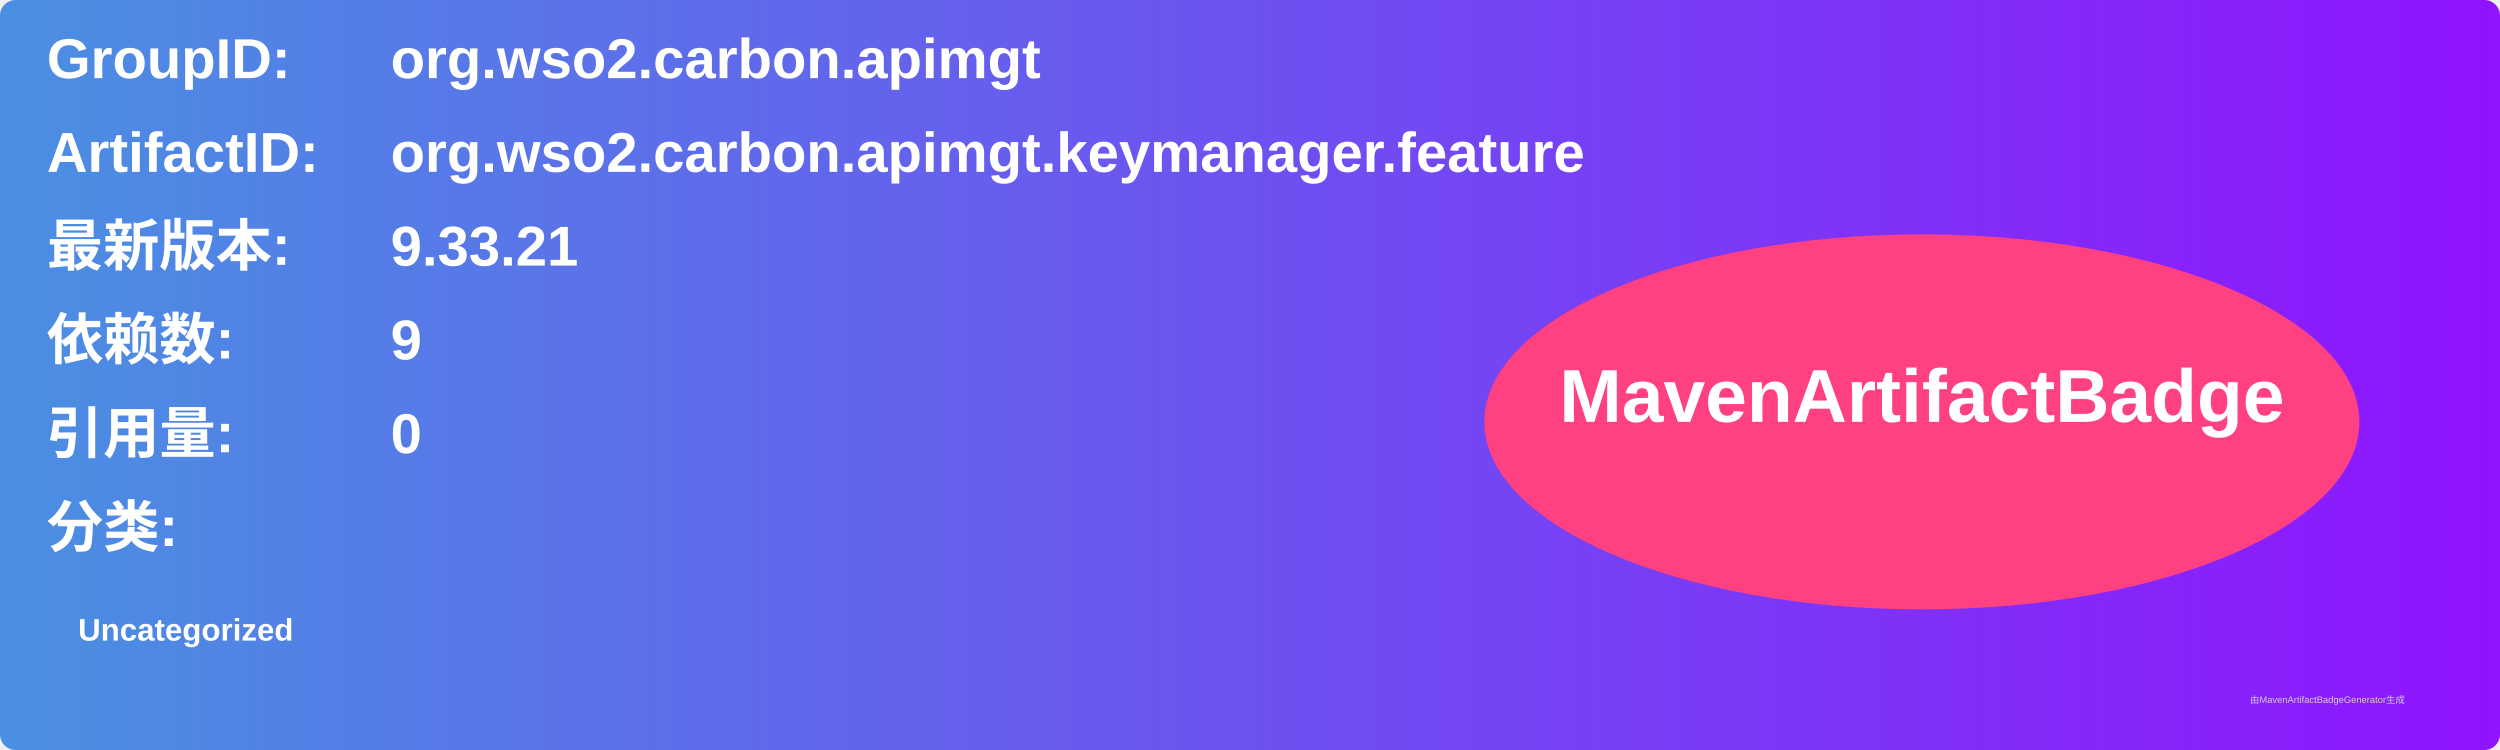
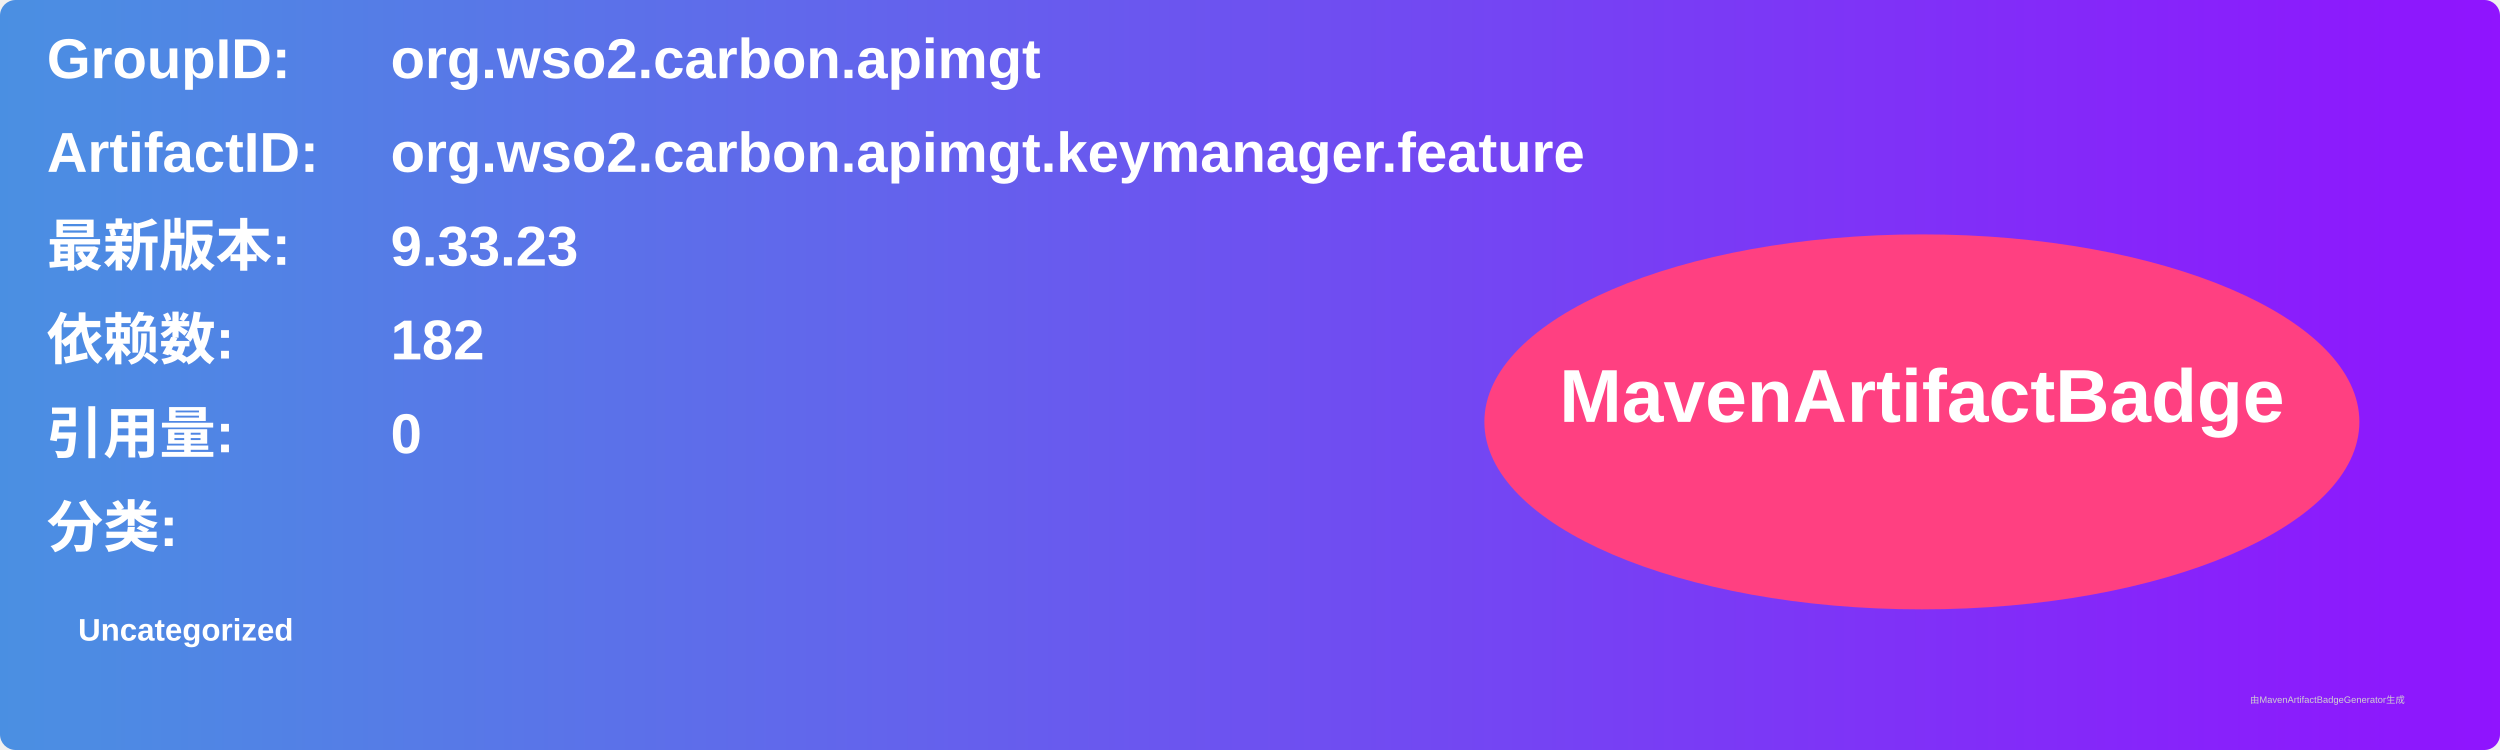
<svg xmlns="http://www.w3.org/2000/svg" width="800" height="240" viewBox="0 0 800 240">
  <linearGradient id="grad" x1="0%" y1="0%" x2="100%" y2="0%">
    <stop offset="0%" stop-color="#4a90e2" />
    <stop offset="100%" stop-color="#9013fe" />
  </linearGradient>
  <rect width="100%" height="100%" rx="5" ry="5" fill="url(#grad)" />
  <g transform="translate(15, 15)">
    <text x="0" y="10" font-family="Arial" font-size="18" fill="white" font-weight="bold" width="260">GroupID:</text>
    <text x="110" y="10" font-family="Arial" font-size="18" fill="white" font-weight="bold" width="460">org.wso2.carbon.apimgt</text>
    <text x="0" y="40" font-family="Arial" font-size="18" fill="white" font-weight="bold" width="260">ArtifactID:</text>
    <text x="110" y="40" font-family="Arial" font-size="18" fill="white" font-weight="bold" width="460">org.wso2.carbon.apimgt.keymanager.feature</text>
    <text x="0" y="70" font-family="Arial" font-size="18" fill="white" font-weight="bold">最新版本:</text>
    <text x="110" y="70" font-family="Arial" font-size="18" fill="white" font-weight="bold">
-       <tspan font-weight="bold">9.33.21</tspan>
+       <tspan font-weight="bold">9.33.23</tspan>
    </text>
    <text x="0" y="100" font-family="Arial" font-size="18" fill="white" font-weight="bold">依赖数: </text>
    <text x="110" y="100" font-family="Arial" font-size="18" fill="white">
-       <tspan font-weight="bold">9</tspan>
+       <tspan font-weight="bold">182</tspan>
    </text>
    <text x="0" y="130" font-family="Arial" font-size="18" fill="white" font-weight="bold">引用量: </text>
    <text x="110" y="130" font-family="Arial" font-size="18" fill="white">
      <tspan font-weight="bold">0</tspan>
    </text>
    <text x="0" y="160" font-family="Arial" font-size="18" fill="white" font-weight="bold">分类:</text>
    <text x="10" y="190" font-family="Arial" font-size="10" fill="white">
      <tspan font-weight="bold">Uncategorized</tspan>
    </text>
    <ellipse cx="600" cy="120" rx="140" ry="60" fill="#ff4081" />
    <text x="600" y="120" text-anchor="middle" font-family="Arial" font-size="24" fill="white" font-weight="bold">MavenArtifactBadge</text>
  </g>
  <text x="720" y="225" font-family="Arial" font-size="3" fill="#d0d0d0">由MavenArtifactBadgeGenerator生成</text>
</svg>
